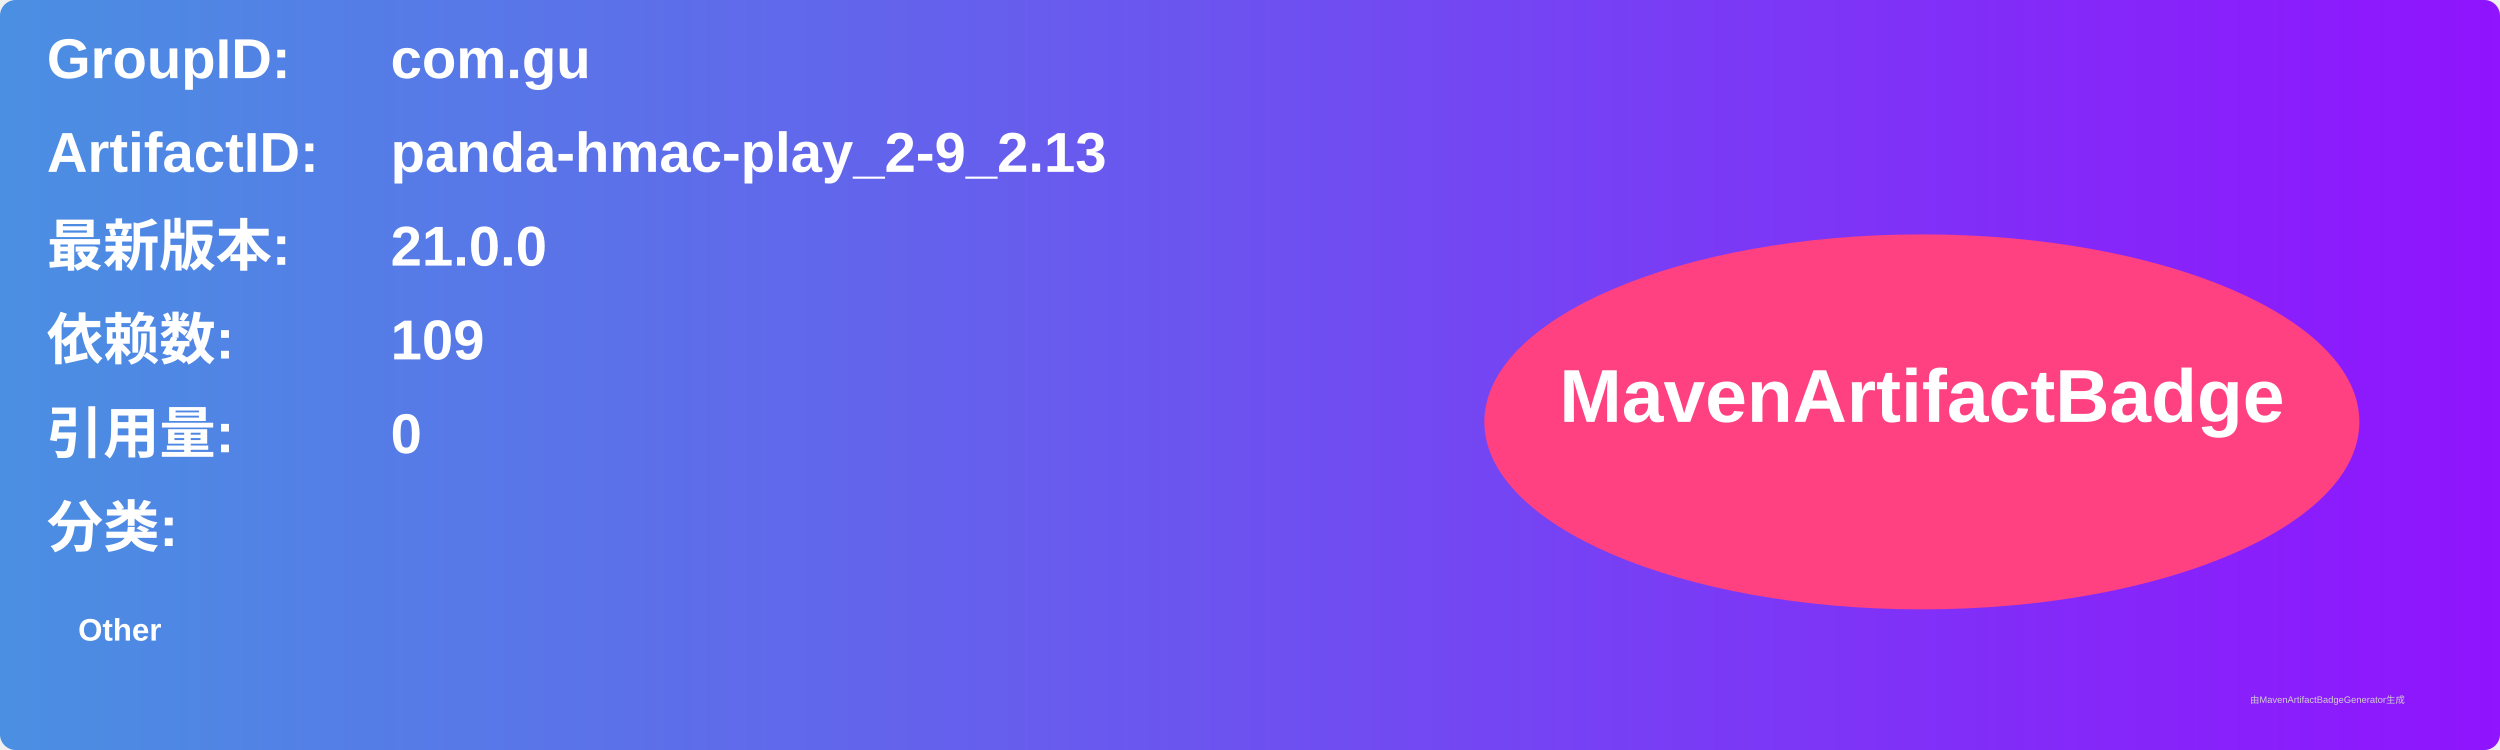
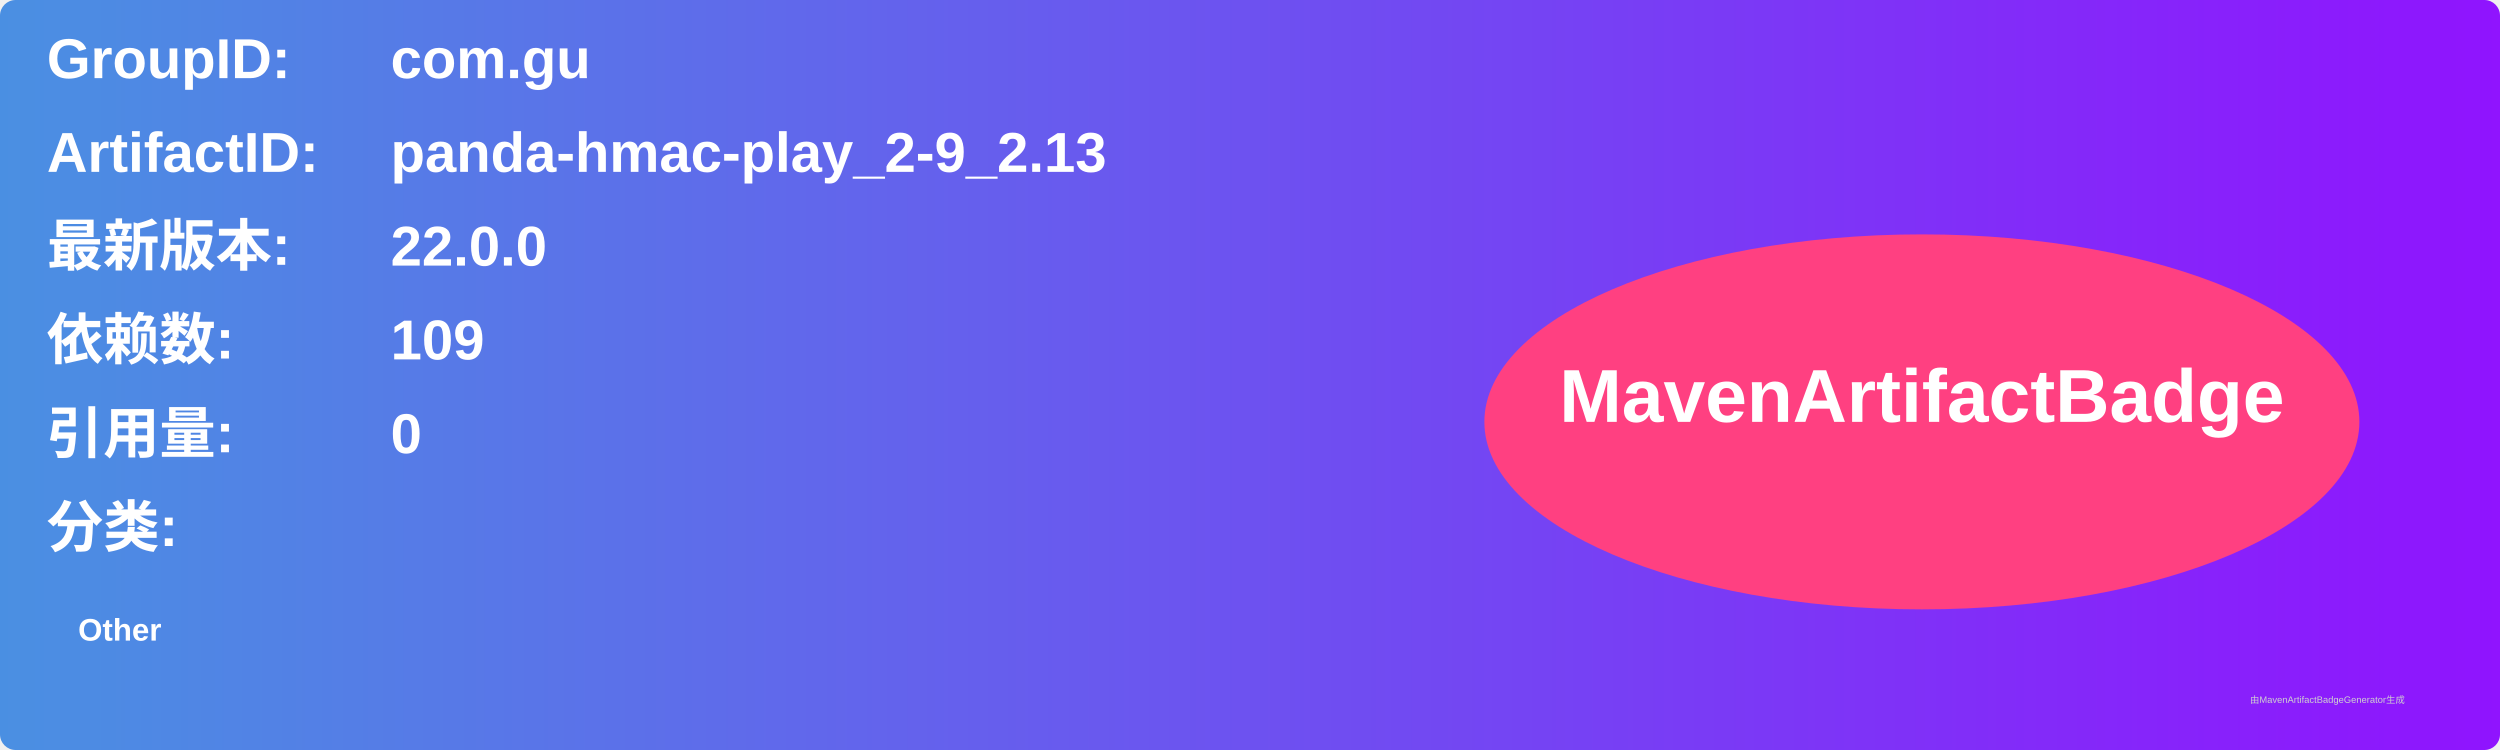
<svg xmlns="http://www.w3.org/2000/svg" width="800" height="240" viewBox="0 0 800 240">
  <linearGradient id="grad" x1="0%" y1="0%" x2="100%" y2="0%">
    <stop offset="0%" stop-color="#4a90e2" />
    <stop offset="100%" stop-color="#9013fe" />
  </linearGradient>
  <rect width="100%" height="100%" rx="5" ry="5" fill="url(#grad)" />
  <g transform="translate(15, 15)">
    <text x="0" y="10" font-family="Arial" font-size="18" fill="white" font-weight="bold" width="260">GroupID:</text>
    <text x="110" y="10" font-family="Arial" font-size="18" fill="white" font-weight="bold" width="460">com.gu</text>
    <text x="0" y="40" font-family="Arial" font-size="18" fill="white" font-weight="bold" width="260">ArtifactID:</text>
    <text x="110" y="40" font-family="Arial" font-size="18" fill="white" font-weight="bold" width="460">panda-hmac-play_2-9_2.13</text>
    <text x="0" y="70" font-family="Arial" font-size="18" fill="white" font-weight="bold">最新版本:</text>
    <text x="110" y="70" font-family="Arial" font-size="18" fill="white" font-weight="bold">
-       <tspan font-weight="bold">21.0.0</tspan>
+       <tspan font-weight="bold">22.0.0</tspan>
    </text>
    <text x="0" y="100" font-family="Arial" font-size="18" fill="white" font-weight="bold">依赖数: </text>
    <text x="110" y="100" font-family="Arial" font-size="18" fill="white">
      <tspan font-weight="bold">109</tspan>
    </text>
    <text x="0" y="130" font-family="Arial" font-size="18" fill="white" font-weight="bold">引用量: </text>
    <text x="110" y="130" font-family="Arial" font-size="18" fill="white">
      <tspan font-weight="bold">0</tspan>
    </text>
    <text x="0" y="160" font-family="Arial" font-size="18" fill="white" font-weight="bold">分类:</text>
    <text x="10" y="190" font-family="Arial" font-size="10" fill="white">
      <tspan font-weight="bold">Other</tspan>
    </text>
    <ellipse cx="600" cy="120" rx="140" ry="60" fill="#ff4081" />
    <text x="600" y="120" text-anchor="middle" font-family="Arial" font-size="24" fill="white" font-weight="bold">MavenArtifactBadge</text>
  </g>
  <text x="720" y="225" font-family="Arial" font-size="3" fill="#d0d0d0">由MavenArtifactBadgeGenerator生成</text>
</svg>
